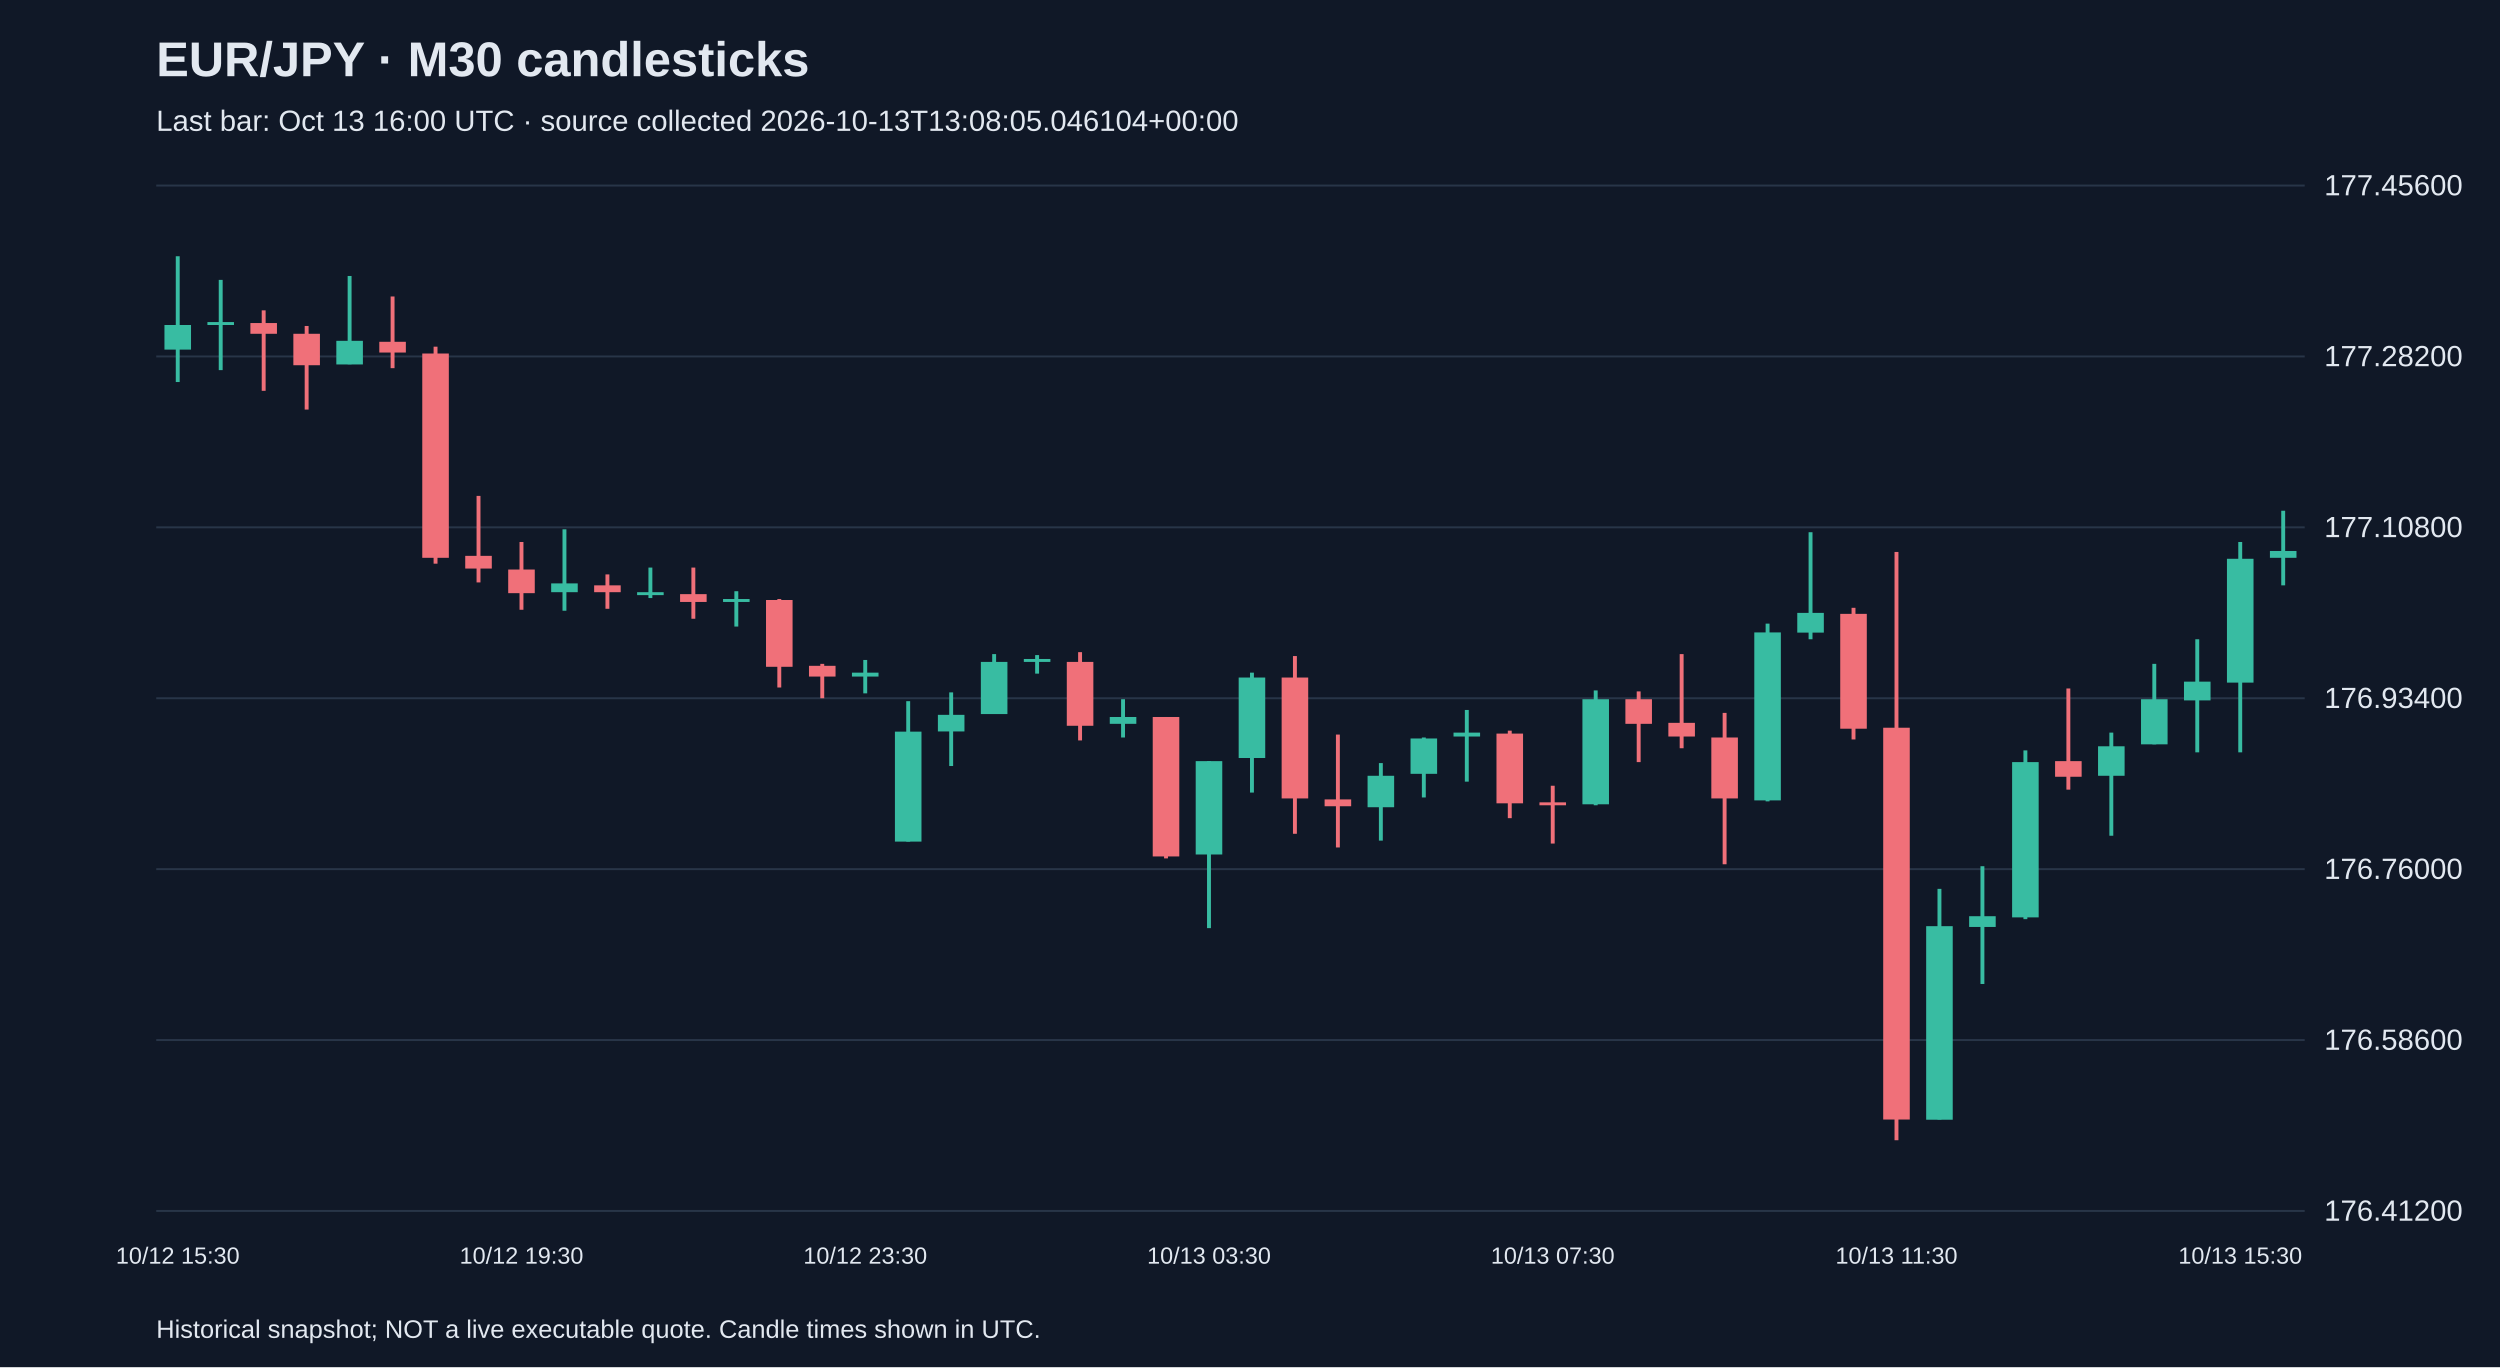
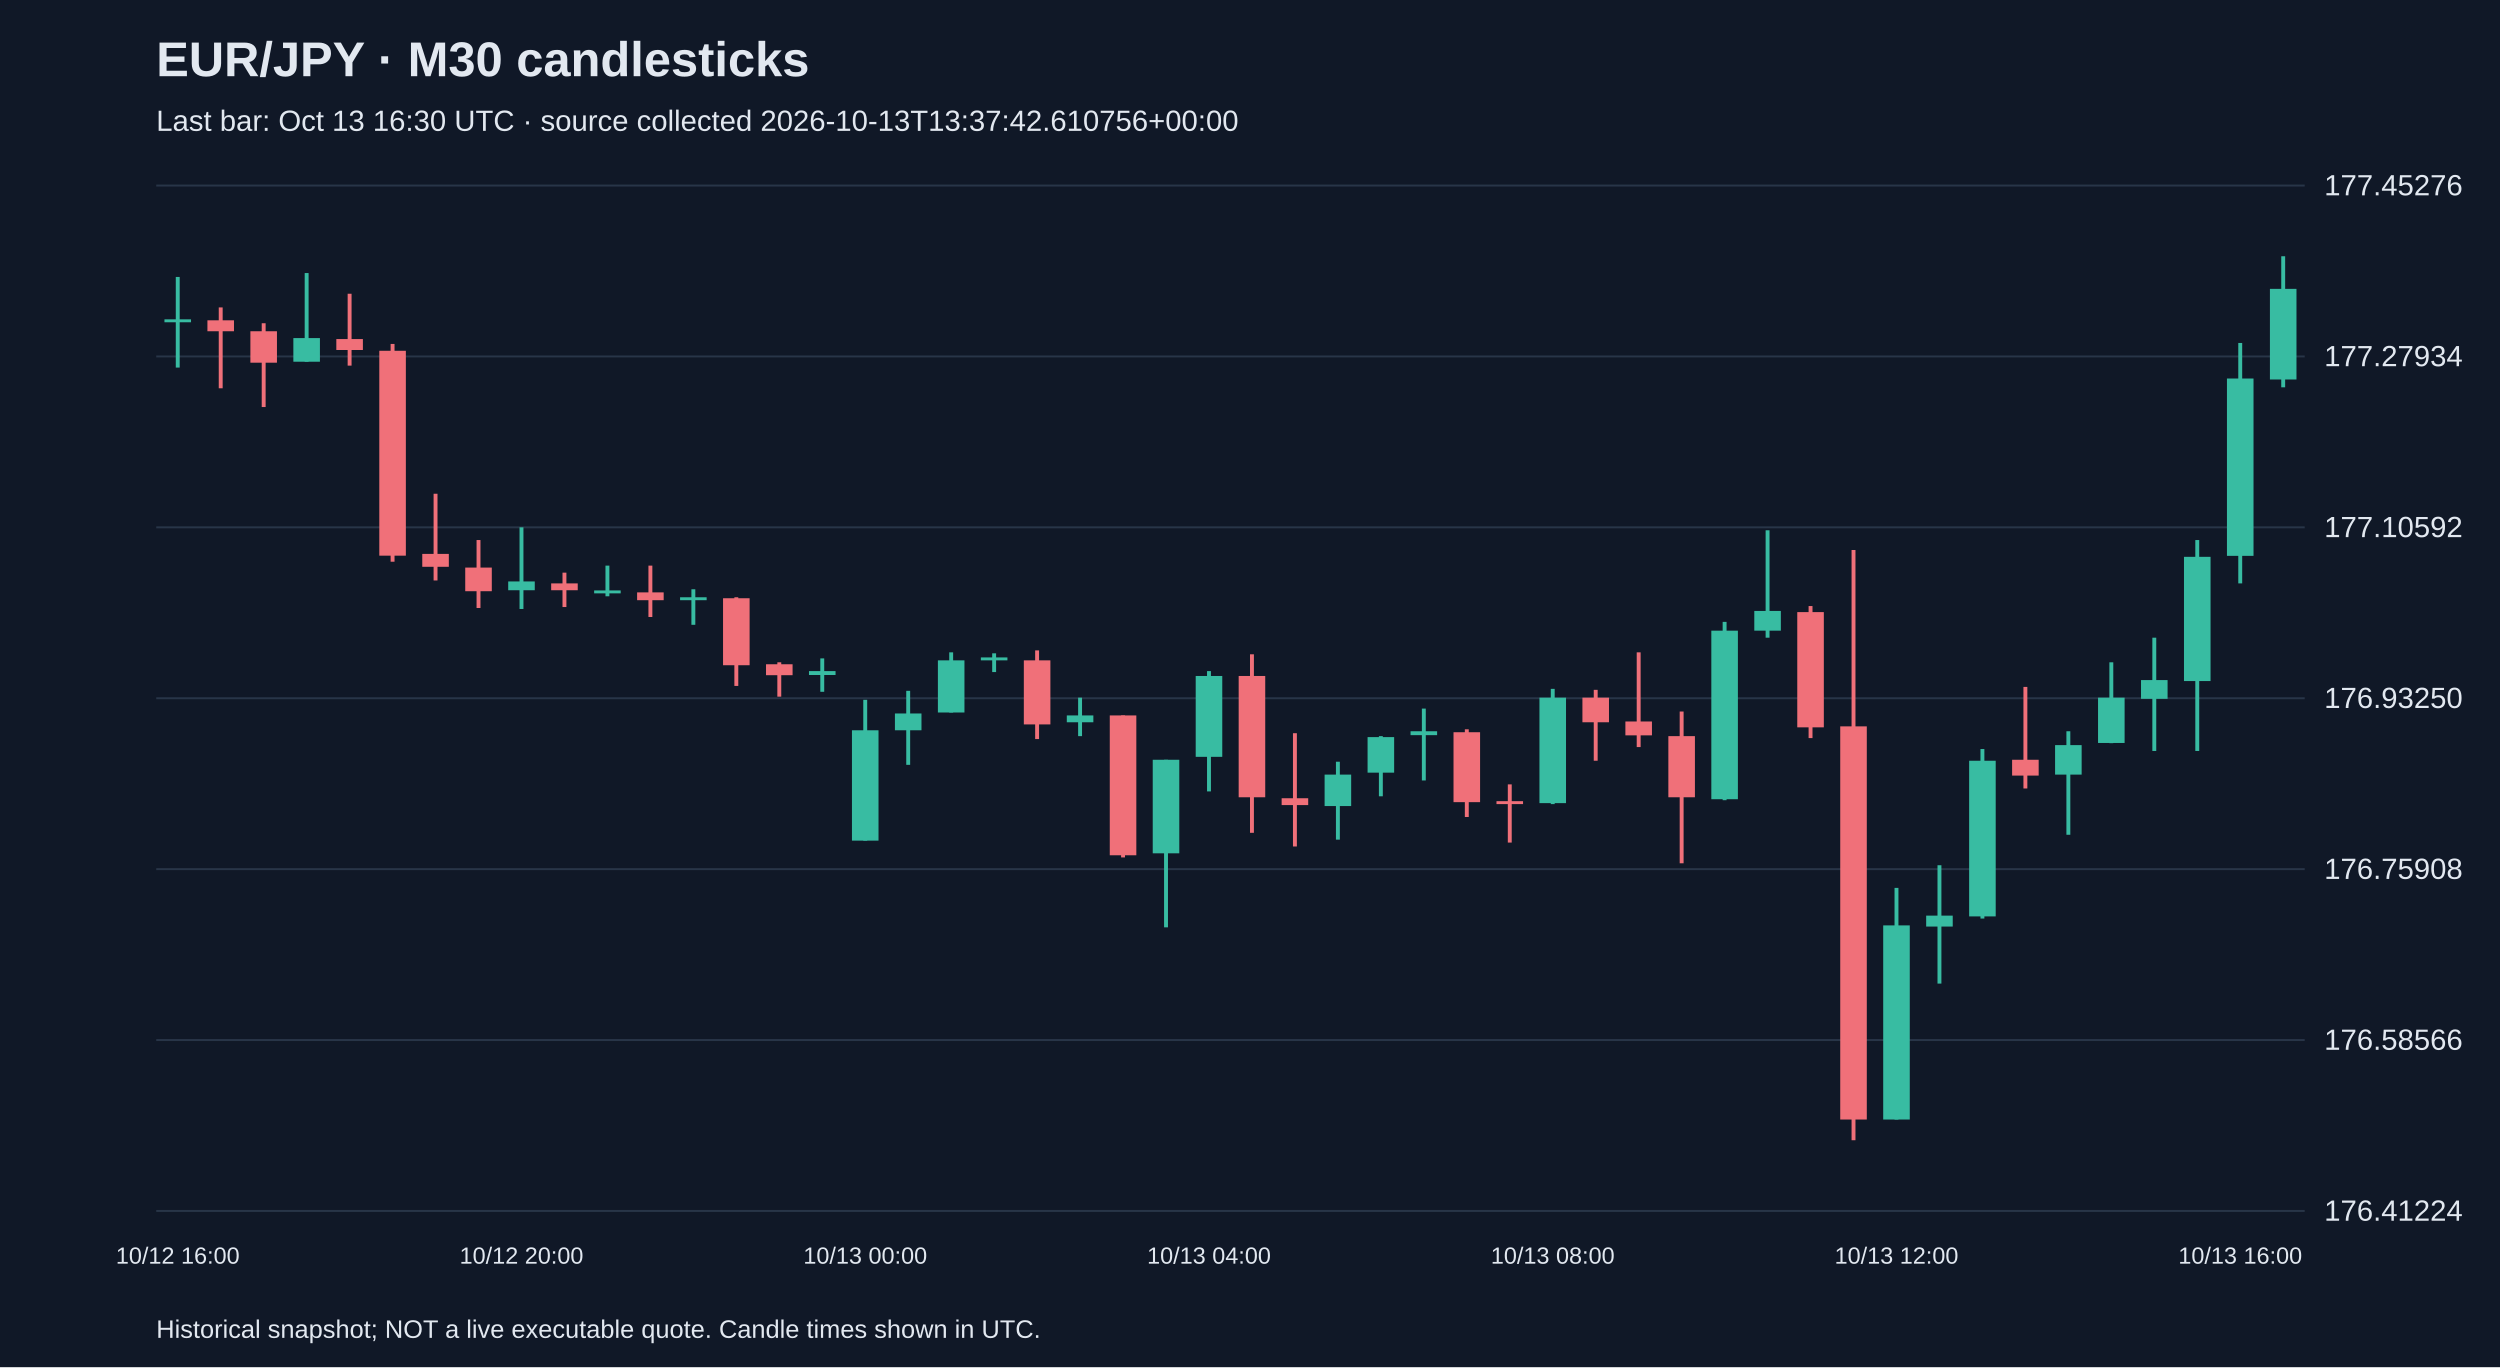
<svg xmlns="http://www.w3.org/2000/svg" viewBox="0 0 1280 700">
  <rect width="100%" height="100%" fill="#101827" />
  <style>text{font-family:Arial,sans-serif;fill:#e2e8f0}</style>
  <text x="80" y="39" font-size="25" font-weight="bold">EUR/JPY · M30 candlesticks</text>
-   <text x="80" y="67" font-size="15" fill="#a6b1c5">Last bar: Oct 13 16:00 UTC · source collected 2026-10-13T13:08:05.046104+00:00</text>
+   <text x="80" y="67" font-size="15" fill="#a6b1c5">Last bar: Oct 13 16:30 UTC · source collected 2026-10-13T13:37:42.610756+00:00</text>
  <line x1="80" y1="620.0" x2="1180" y2="620.0" stroke="#283548" />
-   <text x="1190" y="625.0" font-size="15">176.41200</text>
+   <text x="1190" y="625.0" font-size="15">176.41224</text>
  <line x1="80" y1="532.5" x2="1180" y2="532.5" stroke="#283548" />
-   <text x="1190" y="537.5" font-size="15">176.58600</text>
+   <text x="1190" y="537.5" font-size="15">176.58566</text>
  <line x1="80" y1="445.0" x2="1180" y2="445.0" stroke="#283548" />
-   <text x="1190" y="450.0" font-size="15">176.76000</text>
+   <text x="1190" y="450.0" font-size="15">176.75908</text>
  <line x1="80" y1="357.5" x2="1180" y2="357.5" stroke="#283548" />
-   <text x="1190" y="362.5" font-size="15">176.93400</text>
+   <text x="1190" y="362.5" font-size="15">176.93250</text>
  <line x1="80" y1="270.0" x2="1180" y2="270.0" stroke="#283548" />
-   <text x="1190" y="275.0" font-size="15">177.10800</text>
+   <text x="1190" y="275.0" font-size="15">177.10592</text>
  <line x1="80" y1="182.5" x2="1180" y2="182.5" stroke="#283548" />
-   <text x="1190" y="187.5" font-size="15">177.28200</text>
+   <text x="1190" y="187.5" font-size="15">177.27934</text>
  <line x1="80" y1="95.0" x2="1180" y2="95.0" stroke="#283548" />
-   <text x="1190" y="100.0" font-size="15">177.45600</text>
-   <line x1="91.0" y1="131.2" x2="91.0" y2="195.6" stroke="#38bca2" stroke-width="2" />
-   <rect x="84.2" y="166.4" width="13.6" height="12.6" fill="#38bca2" />
-   <text x="91.0" y="647" text-anchor="middle" font-size="12">10/12 15:30</text>
-   <line x1="113.0" y1="143.3" x2="113.0" y2="189.5" stroke="#38bca2" stroke-width="2" />
-   <rect x="106.2" y="164.9" width="13.6" height="1.5" fill="#38bca2" />
-   <line x1="135.0" y1="158.9" x2="135.0" y2="200.1" stroke="#f07079" stroke-width="2" />
-   <rect x="128.2" y="165.4" width="13.6" height="5.5" fill="#f07079" />
-   <line x1="157.0" y1="166.9" x2="157.0" y2="209.7" stroke="#f07079" stroke-width="2" />
-   <rect x="150.2" y="170.9" width="13.6" height="16.1" fill="#f07079" />
-   <line x1="179.0" y1="141.3" x2="179.0" y2="186.5" stroke="#38bca2" stroke-width="2" />
-   <rect x="172.2" y="174.5" width="13.6" height="12.1" fill="#38bca2" />
-   <line x1="201.0" y1="151.8" x2="201.0" y2="188.5" stroke="#f07079" stroke-width="2" />
-   <rect x="194.2" y="175.0" width="13.6" height="5.5" fill="#f07079" />
-   <line x1="223.0" y1="177.5" x2="223.0" y2="288.6" stroke="#f07079" stroke-width="2" />
-   <rect x="216.2" y="181.0" width="13.6" height="104.6" fill="#f07079" />
-   <line x1="245.0" y1="253.9" x2="245.0" y2="298.2" stroke="#f07079" stroke-width="2" />
-   <rect x="238.2" y="284.6" width="13.6" height="6.5" fill="#f07079" />
-   <line x1="267.0" y1="277.5" x2="267.0" y2="312.2" stroke="#f07079" stroke-width="2" />
-   <rect x="260.2" y="291.6" width="13.6" height="12.1" fill="#f07079" />
-   <text x="267.0" y="647" text-anchor="middle" font-size="12">10/12 19:30</text>
-   <line x1="289.0" y1="271.0" x2="289.0" y2="312.7" stroke="#38bca2" stroke-width="2" />
-   <rect x="282.2" y="298.7" width="13.6" height="4.5" fill="#38bca2" />
-   <line x1="311.0" y1="294.1" x2="311.0" y2="311.7" stroke="#f07079" stroke-width="2" />
-   <rect x="304.2" y="299.7" width="13.6" height="3.5" fill="#f07079" />
-   <line x1="333.0" y1="290.6" x2="333.0" y2="306.2" stroke="#38bca2" stroke-width="2" />
-   <rect x="326.2" y="303.2" width="13.6" height="1.5" fill="#38bca2" />
-   <line x1="355.0" y1="290.6" x2="355.0" y2="316.8" stroke="#f07079" stroke-width="2" />
-   <rect x="348.2" y="304.2" width="13.6" height="4.0" fill="#f07079" />
-   <line x1="377.0" y1="302.7" x2="377.0" y2="320.8" stroke="#38bca2" stroke-width="2" />
-   <rect x="370.2" y="306.7" width="13.6" height="1.5" fill="#38bca2" />
-   <line x1="399.0" y1="306.7" x2="399.0" y2="352.0" stroke="#f07079" stroke-width="2" />
-   <rect x="392.2" y="307.2" width="13.6" height="34.2" fill="#f07079" />
-   <line x1="421.0" y1="339.9" x2="421.0" y2="357.5" stroke="#f07079" stroke-width="2" />
-   <rect x="414.2" y="340.9" width="13.6" height="5.5" fill="#f07079" />
-   <line x1="443.0" y1="337.9" x2="443.0" y2="355.0" stroke="#38bca2" stroke-width="2" />
-   <rect x="436.2" y="344.4" width="13.6" height="2.0" fill="#38bca2" />
-   <text x="443.0" y="647" text-anchor="middle" font-size="12">10/12 23:30</text>
-   <line x1="465.0" y1="359.0" x2="465.0" y2="430.9" stroke="#38bca2" stroke-width="2" />
-   <rect x="458.2" y="374.6" width="13.6" height="56.3" fill="#38bca2" />
-   <line x1="487.0" y1="354.5" x2="487.0" y2="392.2" stroke="#38bca2" stroke-width="2" />
-   <rect x="480.2" y="366.0" width="13.6" height="8.5" fill="#38bca2" />
-   <line x1="509.0" y1="334.9" x2="509.0" y2="365.5" stroke="#38bca2" stroke-width="2" />
-   <rect x="502.2" y="338.9" width="13.6" height="26.7" fill="#38bca2" />
-   <line x1="531.0" y1="335.4" x2="531.0" y2="344.9" stroke="#38bca2" stroke-width="2" />
-   <rect x="524.2" y="337.4" width="13.6" height="1.5" fill="#38bca2" />
-   <line x1="553.0" y1="333.9" x2="553.0" y2="379.1" stroke="#f07079" stroke-width="2" />
-   <rect x="546.2" y="338.9" width="13.6" height="32.7" fill="#f07079" />
-   <line x1="575.0" y1="358.0" x2="575.0" y2="377.6" stroke="#38bca2" stroke-width="2" />
-   <rect x="568.2" y="367.1" width="13.6" height="3.5" fill="#38bca2" />
-   <line x1="597.0" y1="367.1" x2="597.0" y2="439.5" stroke="#f07079" stroke-width="2" />
-   <rect x="590.2" y="367.1" width="13.6" height="71.4" fill="#f07079" />
-   <line x1="619.0" y1="389.7" x2="619.0" y2="475.2" stroke="#38bca2" stroke-width="2" />
-   <rect x="612.2" y="389.7" width="13.6" height="47.8" fill="#38bca2" />
-   <text x="619.0" y="647" text-anchor="middle" font-size="12">10/13 03:30</text>
-   <line x1="641.0" y1="344.4" x2="641.0" y2="405.8" stroke="#38bca2" stroke-width="2" />
-   <rect x="634.2" y="346.9" width="13.6" height="41.2" fill="#38bca2" />
-   <line x1="663.0" y1="335.9" x2="663.0" y2="426.9" stroke="#f07079" stroke-width="2" />
-   <rect x="656.2" y="346.9" width="13.6" height="61.9" fill="#f07079" />
-   <line x1="685.0" y1="376.1" x2="685.0" y2="433.9" stroke="#f07079" stroke-width="2" />
-   <rect x="678.2" y="409.3" width="13.6" height="3.5" fill="#f07079" />
-   <line x1="707.0" y1="390.7" x2="707.0" y2="430.4" stroke="#38bca2" stroke-width="2" />
-   <rect x="700.2" y="397.2" width="13.6" height="16.1" fill="#38bca2" />
-   <line x1="729.0" y1="377.6" x2="729.0" y2="408.3" stroke="#38bca2" stroke-width="2" />
-   <rect x="722.2" y="378.1" width="13.6" height="18.1" fill="#38bca2" />
-   <line x1="751.0" y1="363.5" x2="751.0" y2="400.2" stroke="#38bca2" stroke-width="2" />
-   <rect x="744.2" y="375.1" width="13.6" height="2.0" fill="#38bca2" />
-   <line x1="773.0" y1="374.1" x2="773.0" y2="418.9" stroke="#f07079" stroke-width="2" />
-   <rect x="766.2" y="375.6" width="13.6" height="35.7" fill="#f07079" />
-   <line x1="795.0" y1="402.3" x2="795.0" y2="431.9" stroke="#f07079" stroke-width="2" />
-   <rect x="788.2" y="410.8" width="13.6" height="1.5" fill="#f07079" />
-   <text x="795.0" y="647" text-anchor="middle" font-size="12">10/13 07:30</text>
-   <line x1="817.0" y1="353.5" x2="817.0" y2="412.3" stroke="#38bca2" stroke-width="2" />
-   <rect x="810.2" y="358.0" width="13.6" height="53.8" fill="#38bca2" />
-   <line x1="839.0" y1="354.0" x2="839.0" y2="390.2" stroke="#f07079" stroke-width="2" />
-   <rect x="832.2" y="358.0" width="13.6" height="12.6" fill="#f07079" />
-   <line x1="861.0" y1="334.9" x2="861.0" y2="383.1" stroke="#f07079" stroke-width="2" />
-   <rect x="854.2" y="370.1" width="13.6" height="7.0" fill="#f07079" />
-   <line x1="883.0" y1="365.0" x2="883.0" y2="442.5" stroke="#f07079" stroke-width="2" />
-   <rect x="876.2" y="377.6" width="13.6" height="31.2" fill="#f07079" />
-   <line x1="905.0" y1="319.3" x2="905.0" y2="410.3" stroke="#38bca2" stroke-width="2" />
-   <rect x="898.2" y="323.8" width="13.6" height="86.0" fill="#38bca2" />
-   <line x1="927.0" y1="272.5" x2="927.0" y2="327.3" stroke="#38bca2" stroke-width="2" />
-   <rect x="920.2" y="313.8" width="13.6" height="10.1" fill="#38bca2" />
-   <line x1="949.0" y1="311.2" x2="949.0" y2="378.6" stroke="#f07079" stroke-width="2" />
-   <rect x="942.2" y="314.3" width="13.6" height="58.8" fill="#f07079" />
-   <line x1="971.0" y1="282.6" x2="971.0" y2="583.8" stroke="#f07079" stroke-width="2" />
-   <rect x="964.2" y="372.6" width="13.6" height="200.6" fill="#f07079" />
-   <text x="971.0" y="647" text-anchor="middle" font-size="12">10/13 11:30</text>
-   <line x1="993.0" y1="455.1" x2="993.0" y2="573.2" stroke="#38bca2" stroke-width="2" />
-   <rect x="986.2" y="474.2" width="13.6" height="99.1" fill="#38bca2" />
-   <line x1="1015.0" y1="443.5" x2="1015.0" y2="503.8" stroke="#38bca2" stroke-width="2" />
-   <rect x="1008.2" y="469.1" width="13.6" height="5.5" fill="#38bca2" />
-   <line x1="1037.0" y1="384.2" x2="1037.0" y2="470.6" stroke="#38bca2" stroke-width="2" />
-   <rect x="1030.2" y="390.2" width="13.6" height="79.5" fill="#38bca2" />
-   <line x1="1059.0" y1="352.5" x2="1059.0" y2="404.3" stroke="#f07079" stroke-width="2" />
-   <rect x="1052.2" y="389.7" width="13.6" height="8.0" fill="#f07079" />
-   <line x1="1081.0" y1="375.1" x2="1081.0" y2="427.9" stroke="#38bca2" stroke-width="2" />
-   <rect x="1074.2" y="382.1" width="13.6" height="15.1" fill="#38bca2" />
-   <line x1="1103.0" y1="339.9" x2="1103.0" y2="381.1" stroke="#38bca2" stroke-width="2" />
-   <rect x="1096.2" y="358.0" width="13.6" height="23.1" fill="#38bca2" />
-   <line x1="1125.0" y1="327.3" x2="1125.0" y2="385.2" stroke="#38bca2" stroke-width="2" />
-   <rect x="1118.2" y="349.0" width="13.6" height="9.6" fill="#38bca2" />
-   <line x1="1147.0" y1="277.5" x2="1147.0" y2="385.2" stroke="#38bca2" stroke-width="2" />
-   <rect x="1140.2" y="286.1" width="13.6" height="63.4" fill="#38bca2" />
-   <text x="1147.0" y="647" text-anchor="middle" font-size="12">10/13 15:30</text>
-   <line x1="1169.0" y1="261.5" x2="1169.0" y2="299.7" stroke="#38bca2" stroke-width="2" />
-   <rect x="1162.2" y="282.1" width="13.6" height="3.5" fill="#38bca2" />
+   <text x="1190" y="100.0" font-size="15">177.45276</text>
+   <line x1="91.0" y1="141.8" x2="91.0" y2="188.2" stroke="#38bca2" stroke-width="2" />
+   <rect x="84.2" y="163.5" width="13.6" height="1.5" fill="#38bca2" />
+   <text x="91.0" y="647" text-anchor="middle" font-size="12">10/12 16:00</text>
+   <line x1="113.0" y1="157.4" x2="113.0" y2="198.8" stroke="#f07079" stroke-width="2" />
+   <rect x="106.2" y="164.0" width="13.6" height="5.6" fill="#f07079" />
+   <line x1="135.0" y1="165.5" x2="135.0" y2="208.4" stroke="#f07079" stroke-width="2" />
+   <rect x="128.2" y="169.6" width="13.6" height="16.1" fill="#f07079" />
+   <line x1="157.0" y1="139.8" x2="157.0" y2="185.2" stroke="#38bca2" stroke-width="2" />
+   <rect x="150.2" y="173.1" width="13.6" height="12.1" fill="#38bca2" />
+   <line x1="179.0" y1="150.4" x2="179.0" y2="187.2" stroke="#f07079" stroke-width="2" />
+   <rect x="172.2" y="173.6" width="13.6" height="5.6" fill="#f07079" />
+   <line x1="201.0" y1="176.1" x2="201.0" y2="287.6" stroke="#f07079" stroke-width="2" />
+   <rect x="194.2" y="179.6" width="13.6" height="104.9" fill="#f07079" />
+   <line x1="223.0" y1="252.8" x2="223.0" y2="297.2" stroke="#f07079" stroke-width="2" />
+   <rect x="216.2" y="283.6" width="13.6" height="6.6" fill="#f07079" />
+   <line x1="245.0" y1="276.5" x2="245.0" y2="311.3" stroke="#f07079" stroke-width="2" />
+   <rect x="238.2" y="290.6" width="13.6" height="12.1" fill="#f07079" />
+   <line x1="267.0" y1="270.0" x2="267.0" y2="311.8" stroke="#38bca2" stroke-width="2" />
+   <rect x="260.2" y="297.7" width="13.6" height="4.5" fill="#38bca2" />
+   <text x="267.0" y="647" text-anchor="middle" font-size="12">10/12 20:00</text>
+   <line x1="289.0" y1="293.2" x2="289.0" y2="310.8" stroke="#f07079" stroke-width="2" />
+   <rect x="282.2" y="298.7" width="13.6" height="3.5" fill="#f07079" />
+   <line x1="311.0" y1="289.6" x2="311.0" y2="305.3" stroke="#38bca2" stroke-width="2" />
+   <rect x="304.2" y="302.3" width="13.6" height="1.5" fill="#38bca2" />
+   <line x1="333.0" y1="289.6" x2="333.0" y2="315.9" stroke="#f07079" stroke-width="2" />
+   <rect x="326.2" y="303.3" width="13.6" height="4.0" fill="#f07079" />
+   <line x1="355.0" y1="301.7" x2="355.0" y2="319.9" stroke="#38bca2" stroke-width="2" />
+   <rect x="348.2" y="305.8" width="13.6" height="1.5" fill="#38bca2" />
+   <line x1="377.0" y1="305.8" x2="377.0" y2="351.2" stroke="#f07079" stroke-width="2" />
+   <rect x="370.2" y="306.3" width="13.6" height="34.3" fill="#f07079" />
+   <line x1="399.0" y1="339.1" x2="399.0" y2="356.7" stroke="#f07079" stroke-width="2" />
+   <rect x="392.2" y="340.1" width="13.6" height="5.6" fill="#f07079" />
+   <line x1="421.0" y1="337.1" x2="421.0" y2="354.2" stroke="#38bca2" stroke-width="2" />
+   <rect x="414.2" y="343.6" width="13.6" height="2.0" fill="#38bca2" />
+   <line x1="443.0" y1="358.3" x2="443.0" y2="430.4" stroke="#38bca2" stroke-width="2" />
+   <rect x="436.2" y="373.9" width="13.6" height="56.5" fill="#38bca2" />
+   <text x="443.0" y="647" text-anchor="middle" font-size="12">10/13 00:00</text>
+   <line x1="465.0" y1="353.7" x2="465.0" y2="391.6" stroke="#38bca2" stroke-width="2" />
+   <rect x="458.2" y="365.3" width="13.6" height="8.6" fill="#38bca2" />
+   <line x1="487.0" y1="334.0" x2="487.0" y2="364.8" stroke="#38bca2" stroke-width="2" />
+   <rect x="480.2" y="338.1" width="13.6" height="26.7" fill="#38bca2" />
+   <line x1="509.0" y1="334.5" x2="509.0" y2="344.1" stroke="#38bca2" stroke-width="2" />
+   <rect x="502.2" y="336.6" width="13.6" height="1.5" fill="#38bca2" />
+   <line x1="531.0" y1="333.0" x2="531.0" y2="378.4" stroke="#f07079" stroke-width="2" />
+   <rect x="524.2" y="338.1" width="13.6" height="32.8" fill="#f07079" />
+   <line x1="553.0" y1="357.2" x2="553.0" y2="376.9" stroke="#38bca2" stroke-width="2" />
+   <rect x="546.2" y="366.3" width="13.6" height="3.5" fill="#38bca2" />
+   <line x1="575.0" y1="366.3" x2="575.0" y2="439.0" stroke="#f07079" stroke-width="2" />
+   <rect x="568.2" y="366.3" width="13.6" height="71.6" fill="#f07079" />
+   <line x1="597.0" y1="389.0" x2="597.0" y2="474.8" stroke="#38bca2" stroke-width="2" />
+   <rect x="590.2" y="389.0" width="13.6" height="47.9" fill="#38bca2" />
+   <line x1="619.0" y1="343.6" x2="619.0" y2="405.2" stroke="#38bca2" stroke-width="2" />
+   <rect x="612.2" y="346.1" width="13.6" height="41.4" fill="#38bca2" />
+   <text x="619.0" y="647" text-anchor="middle" font-size="12">10/13 04:00</text>
+   <line x1="641.0" y1="335.0" x2="641.0" y2="426.4" stroke="#f07079" stroke-width="2" />
+   <rect x="634.2" y="346.1" width="13.6" height="62.1" fill="#f07079" />
+   <line x1="663.0" y1="375.4" x2="663.0" y2="433.4" stroke="#f07079" stroke-width="2" />
+   <rect x="656.2" y="408.7" width="13.6" height="3.5" fill="#f07079" />
+   <line x1="685.0" y1="390.0" x2="685.0" y2="429.9" stroke="#38bca2" stroke-width="2" />
+   <rect x="678.2" y="396.6" width="13.6" height="16.1" fill="#38bca2" />
+   <line x1="707.0" y1="376.9" x2="707.0" y2="407.7" stroke="#38bca2" stroke-width="2" />
+   <rect x="700.2" y="377.4" width="13.6" height="18.2" fill="#38bca2" />
+   <line x1="729.0" y1="362.8" x2="729.0" y2="399.6" stroke="#38bca2" stroke-width="2" />
+   <rect x="722.2" y="374.4" width="13.6" height="2.0" fill="#38bca2" />
+   <line x1="751.0" y1="373.4" x2="751.0" y2="418.3" stroke="#f07079" stroke-width="2" />
+   <rect x="744.2" y="374.9" width="13.6" height="35.8" fill="#f07079" />
+   <line x1="773.0" y1="401.6" x2="773.0" y2="431.4" stroke="#f07079" stroke-width="2" />
+   <rect x="766.2" y="410.2" width="13.6" height="1.5" fill="#f07079" />
+   <line x1="795.0" y1="352.7" x2="795.0" y2="411.7" stroke="#38bca2" stroke-width="2" />
+   <rect x="788.2" y="357.2" width="13.6" height="54.0" fill="#38bca2" />
+   <text x="795.0" y="647" text-anchor="middle" font-size="12">10/13 08:00</text>
+   <line x1="817.0" y1="353.2" x2="817.0" y2="389.5" stroke="#f07079" stroke-width="2" />
+   <rect x="810.2" y="357.2" width="13.6" height="12.6" fill="#f07079" />
+   <line x1="839.0" y1="334.0" x2="839.0" y2="382.5" stroke="#f07079" stroke-width="2" />
+   <rect x="832.2" y="369.4" width="13.6" height="7.1" fill="#f07079" />
+   <line x1="861.0" y1="364.3" x2="861.0" y2="442.0" stroke="#f07079" stroke-width="2" />
+   <rect x="854.2" y="376.9" width="13.6" height="31.3" fill="#f07079" />
+   <line x1="883.0" y1="318.4" x2="883.0" y2="409.7" stroke="#38bca2" stroke-width="2" />
+   <rect x="876.2" y="322.9" width="13.6" height="86.3" fill="#38bca2" />
+   <line x1="905.0" y1="271.5" x2="905.0" y2="326.5" stroke="#38bca2" stroke-width="2" />
+   <rect x="898.2" y="312.8" width="13.6" height="10.1" fill="#38bca2" />
+   <line x1="927.0" y1="310.3" x2="927.0" y2="377.9" stroke="#f07079" stroke-width="2" />
+   <rect x="920.2" y="313.4" width="13.6" height="59.0" fill="#f07079" />
+   <line x1="949.0" y1="281.6" x2="949.0" y2="583.8" stroke="#f07079" stroke-width="2" />
+   <rect x="942.2" y="371.9" width="13.6" height="201.3" fill="#f07079" />
+   <line x1="971.0" y1="454.6" x2="971.0" y2="573.2" stroke="#38bca2" stroke-width="2" />
+   <rect x="964.2" y="473.8" width="13.6" height="99.4" fill="#38bca2" />
+   <text x="971.0" y="647" text-anchor="middle" font-size="12">10/13 12:00</text>
+   <line x1="993.0" y1="443.0" x2="993.0" y2="503.6" stroke="#38bca2" stroke-width="2" />
+   <rect x="986.2" y="468.8" width="13.6" height="5.6" fill="#38bca2" />
+   <line x1="1015.0" y1="383.5" x2="1015.0" y2="470.3" stroke="#38bca2" stroke-width="2" />
+   <rect x="1008.2" y="389.5" width="13.6" height="79.7" fill="#38bca2" />
+   <line x1="1037.0" y1="351.7" x2="1037.0" y2="403.7" stroke="#f07079" stroke-width="2" />
+   <rect x="1030.2" y="389.0" width="13.6" height="8.1" fill="#f07079" />
+   <line x1="1059.0" y1="374.4" x2="1059.0" y2="427.4" stroke="#38bca2" stroke-width="2" />
+   <rect x="1052.2" y="381.5" width="13.6" height="15.1" fill="#38bca2" />
+   <line x1="1081.0" y1="339.1" x2="1081.0" y2="380.5" stroke="#38bca2" stroke-width="2" />
+   <rect x="1074.2" y="357.2" width="13.6" height="23.2" fill="#38bca2" />
+   <line x1="1103.0" y1="326.5" x2="1103.0" y2="384.5" stroke="#38bca2" stroke-width="2" />
+   <rect x="1096.2" y="348.2" width="13.6" height="9.6" fill="#38bca2" />
+   <line x1="1125.0" y1="276.5" x2="1125.0" y2="384.5" stroke="#38bca2" stroke-width="2" />
+   <rect x="1118.2" y="285.1" width="13.6" height="63.6" fill="#38bca2" />
+   <line x1="1147.0" y1="175.6" x2="1147.0" y2="298.7" stroke="#38bca2" stroke-width="2" />
+   <rect x="1140.2" y="193.8" width="13.6" height="90.8" fill="#38bca2" />
+   <text x="1147.0" y="647" text-anchor="middle" font-size="12">10/13 16:00</text>
+   <line x1="1169.0" y1="131.2" x2="1169.0" y2="198.3" stroke="#38bca2" stroke-width="2" />
+   <rect x="1162.2" y="147.9" width="13.6" height="46.4" fill="#38bca2" />
  <text x="80" y="685" font-size="13">Historical snapshot; NOT a live executable quote. Candle times shown in UTC.</text>
</svg>
